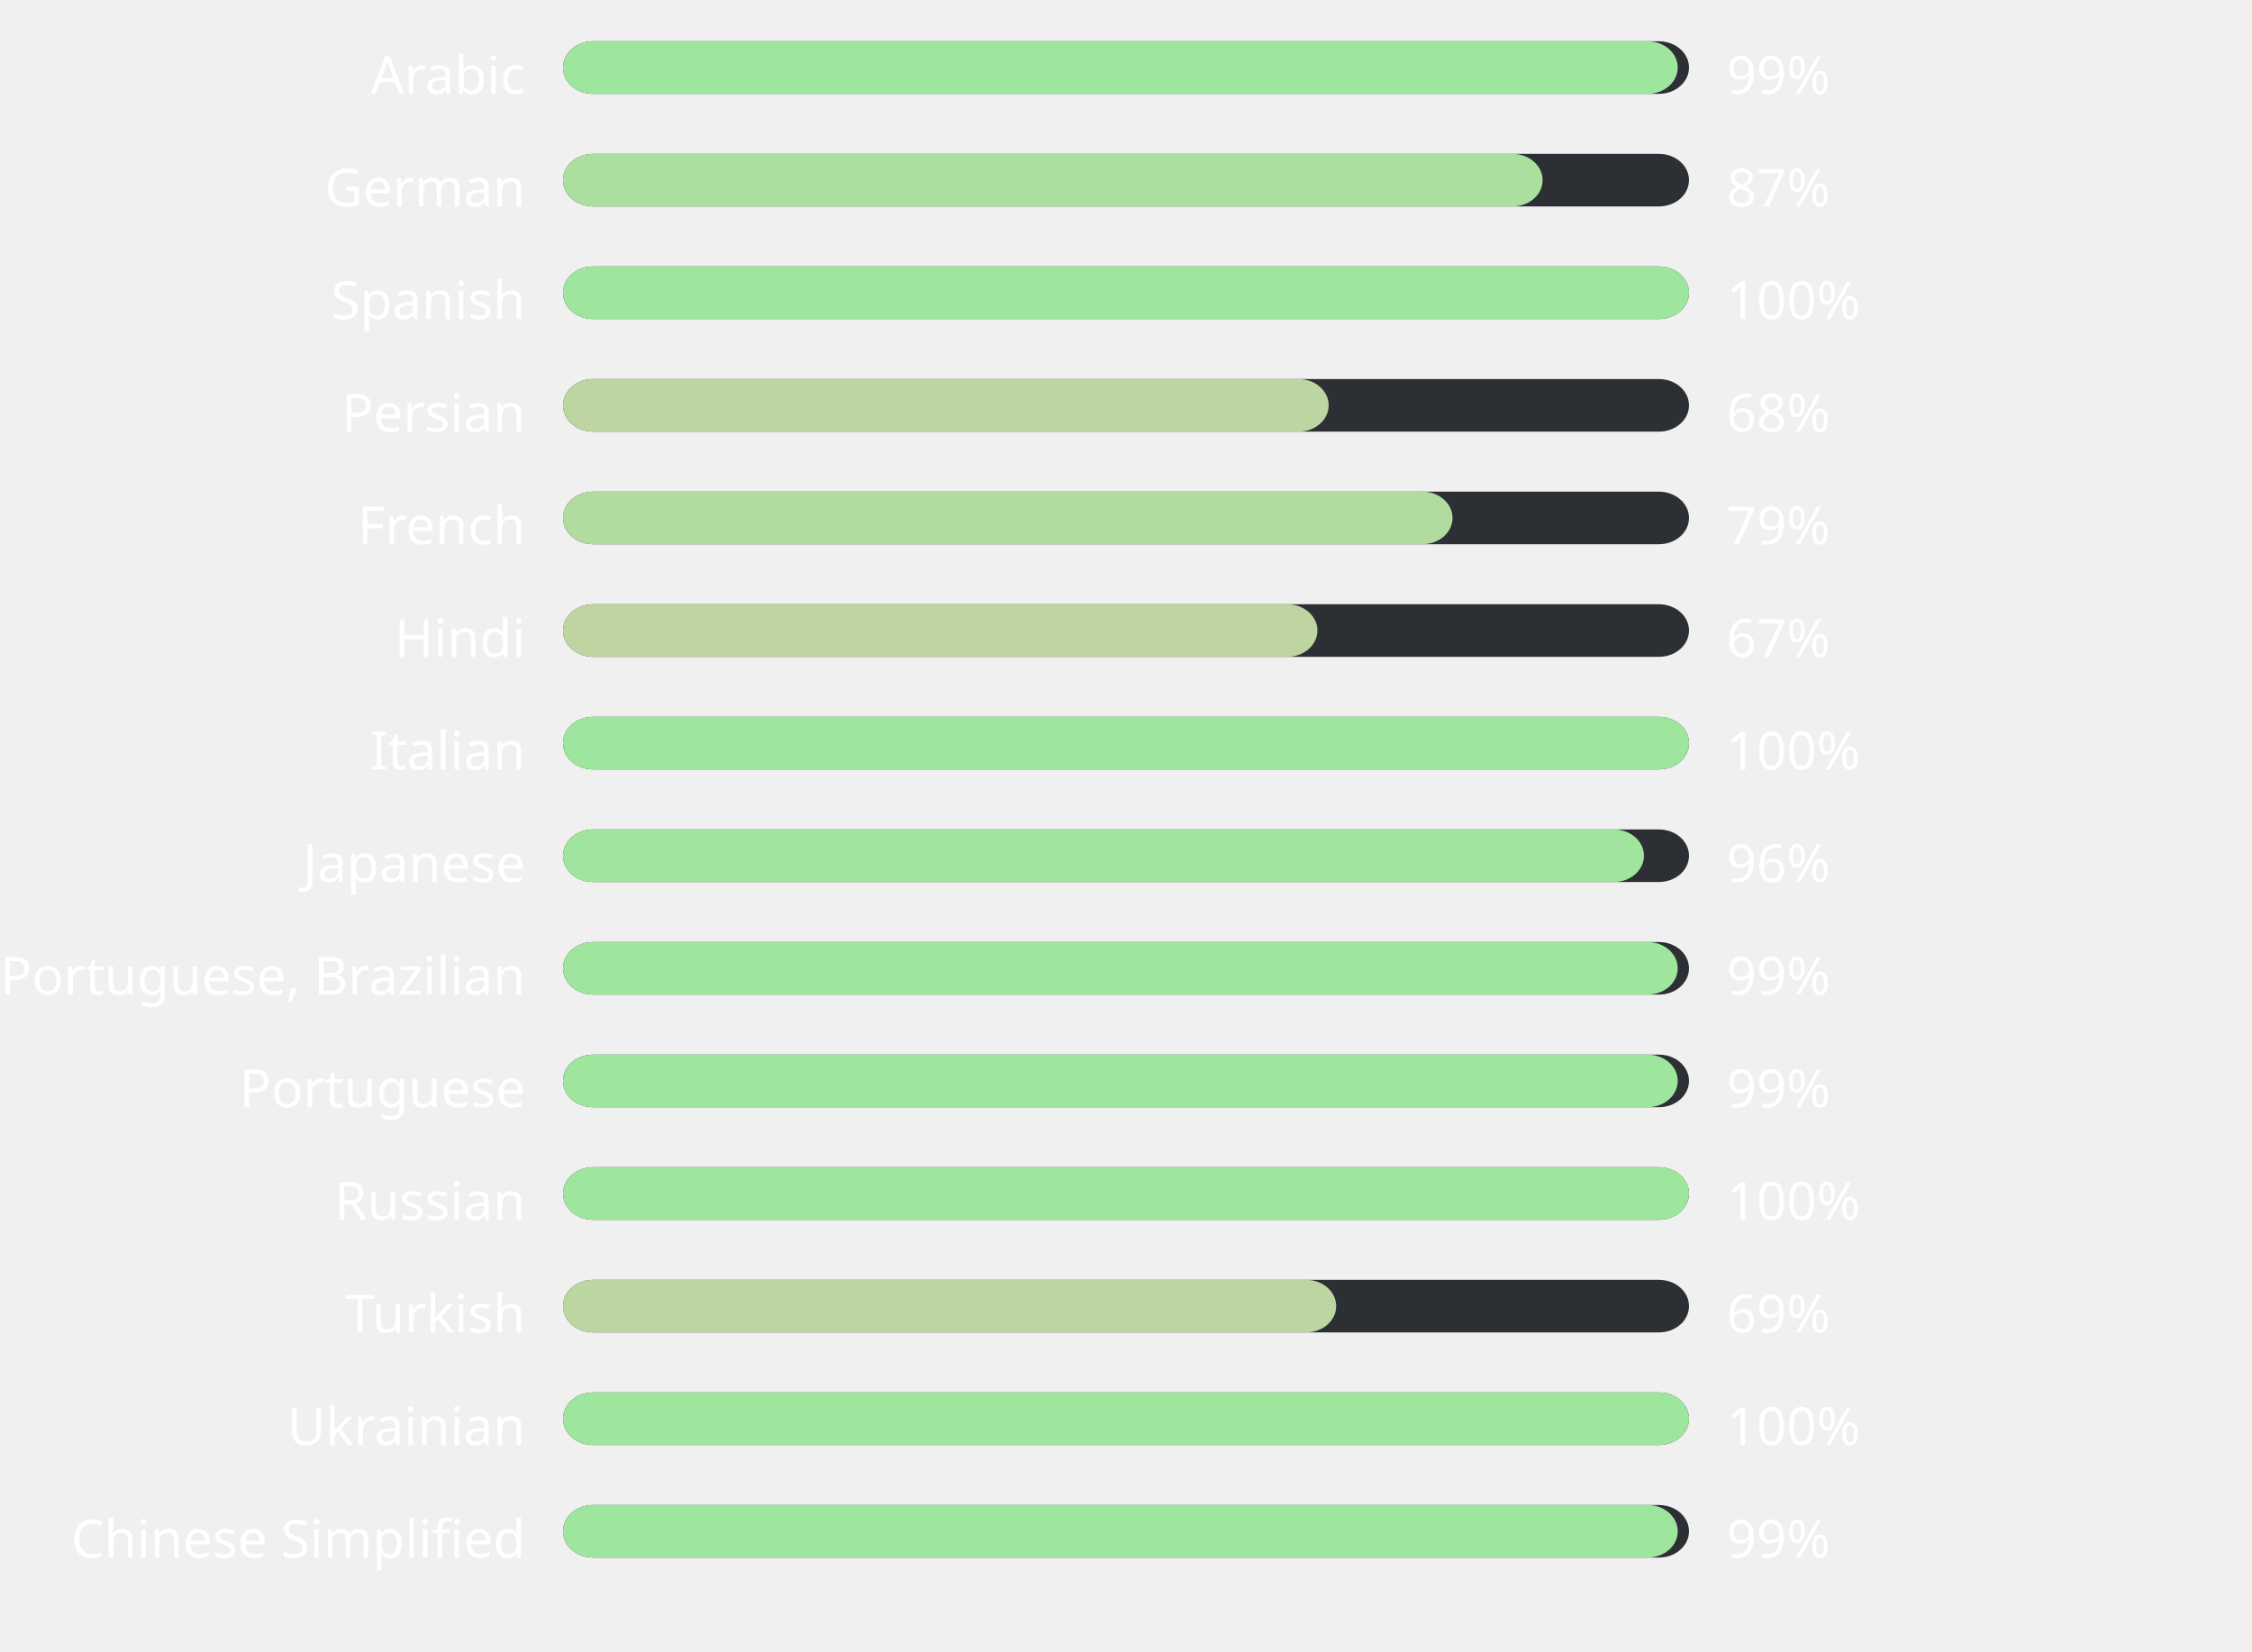
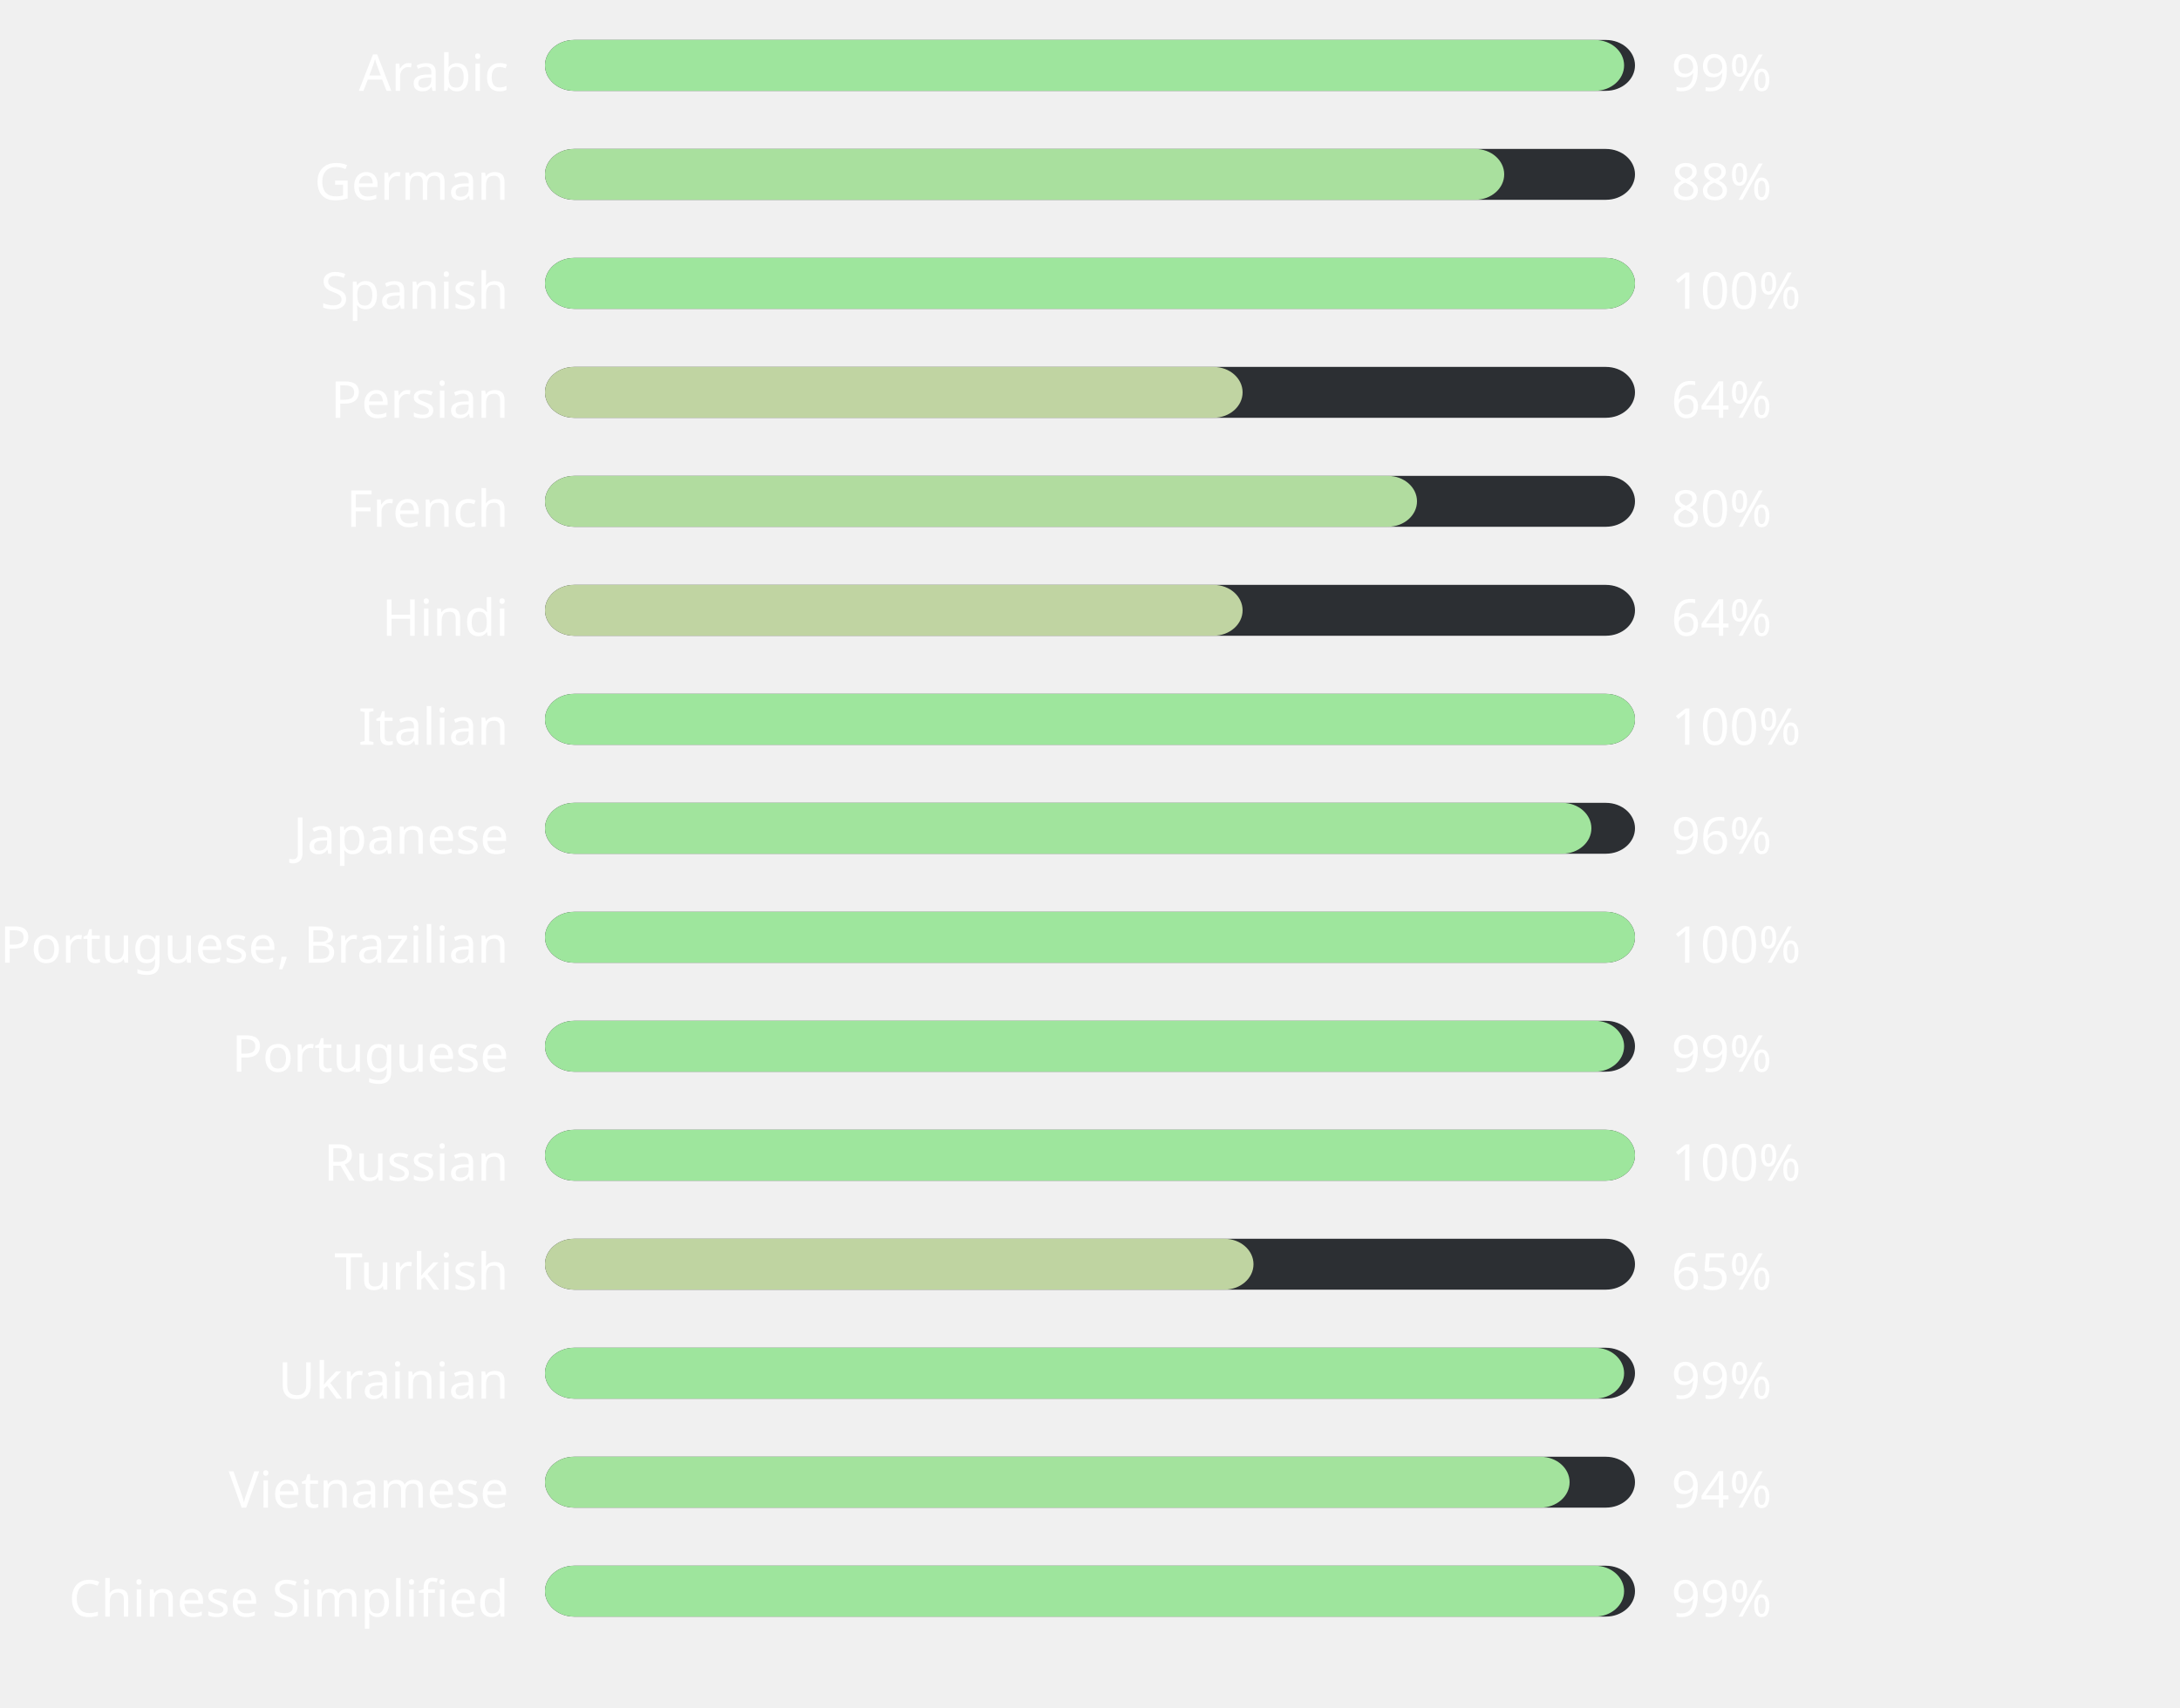
- <svg xmlns="http://www.w3.org/2000/svg" width="600" height="440" style="background:#00000000">
+ <svg xmlns="http://www.w3.org/2000/svg" width="600" height="470" style="background:#00000000">
  <style>text { font-family: sans-serif; font-size: 14px; fill: #ffffff; }</style>
  <text x="140" y="25" text-anchor="end">Arabic</text>
  <rect x="150" y="11" width="300" height="14" fill="#2C2F33" rx="8" ry="8" />
  <rect x="150" y="11" width="297" height="14" fill="#9ee59d" rx="8" ry="8" />
  <text x="460" y="25" text-anchor="start">99%</text>
  <text x="140" y="55" text-anchor="end">German</text>
  <rect x="150" y="41" width="300" height="14" fill="#2C2F33" rx="8" ry="8" />
-   <rect x="150" y="41" width="261" height="14" fill="#aadf9e" rx="8" ry="8" />
-   <text x="460" y="55" text-anchor="start">87%</text>
+   <rect x="150" y="41" width="264" height="14" fill="#a9e09e" rx="8" ry="8" />
+   <text x="460" y="55" text-anchor="start">88%</text>
  <text x="140" y="85" text-anchor="end">Spanish</text>
  <rect x="150" y="71" width="300" height="14" fill="#2C2F33" rx="8" ry="8" />
  <rect x="150" y="71" width="300" height="14" fill="#9ee69d" rx="8" ry="8" />
  <text x="460" y="85" text-anchor="start">100%</text>
  <text x="140" y="115" text-anchor="end">Persian</text>
  <rect x="150" y="101" width="300" height="14" fill="#2C2F33" rx="8" ry="8" />
-   <rect x="150" y="101" width="204" height="14" fill="#bdd6a1" rx="8" ry="8" />
-   <text x="460" y="115" text-anchor="start">68%</text>
+   <rect x="150" y="101" width="192" height="14" fill="#c0d4a2" rx="8" ry="8" />
+   <text x="460" y="115" text-anchor="start">64%</text>
  <text x="140" y="145" text-anchor="end">French</text>
  <rect x="150" y="131" width="300" height="14" fill="#2C2F33" rx="8" ry="8" />
-   <rect x="150" y="131" width="237" height="14" fill="#b2db9f" rx="8" ry="8" />
-   <text x="460" y="145" text-anchor="start">79%</text>
+   <rect x="150" y="131" width="240" height="14" fill="#b1dc9f" rx="8" ry="8" />
+   <text x="460" y="145" text-anchor="start">80%</text>
  <text x="140" y="175" text-anchor="end">Hindi</text>
  <rect x="150" y="161" width="300" height="14" fill="#2C2F33" rx="8" ry="8" />
-   <rect x="150" y="161" width="201" height="14" fill="#bed5a1" rx="8" ry="8" />
-   <text x="460" y="175" text-anchor="start">67%</text>
+   <rect x="150" y="161" width="192" height="14" fill="#c0d4a2" rx="8" ry="8" />
+   <text x="460" y="175" text-anchor="start">64%</text>
  <text x="140" y="205" text-anchor="end">Italian</text>
  <rect x="150" y="191" width="300" height="14" fill="#2C2F33" rx="8" ry="8" />
  <rect x="150" y="191" width="300" height="14" fill="#9ee69d" rx="8" ry="8" />
  <text x="460" y="205" text-anchor="start">100%</text>
  <text x="140" y="235" text-anchor="end">Japanese</text>
  <rect x="150" y="221" width="300" height="14" fill="#2C2F33" rx="8" ry="8" />
  <rect x="150" y="221" width="288" height="14" fill="#a1e49d" rx="8" ry="8" />
  <text x="460" y="235" text-anchor="start">96%</text>
  <text x="140" y="265" text-anchor="end">Portuguese, Brazilian</text>
  <rect x="150" y="251" width="300" height="14" fill="#2C2F33" rx="8" ry="8" />
-   <rect x="150" y="251" width="297" height="14" fill="#9ee59d" rx="8" ry="8" />
-   <text x="460" y="265" text-anchor="start">99%</text>
+   <rect x="150" y="251" width="300" height="14" fill="#9ee69d" rx="8" ry="8" />
+   <text x="460" y="265" text-anchor="start">100%</text>
  <text x="140" y="295" text-anchor="end">Portuguese</text>
  <rect x="150" y="281" width="300" height="14" fill="#2C2F33" rx="8" ry="8" />
  <rect x="150" y="281" width="297" height="14" fill="#9ee59d" rx="8" ry="8" />
  <text x="460" y="295" text-anchor="start">99%</text>
  <text x="140" y="325" text-anchor="end">Russian</text>
  <rect x="150" y="311" width="300" height="14" fill="#2C2F33" rx="8" ry="8" />
  <rect x="150" y="311" width="300" height="14" fill="#9ee69d" rx="8" ry="8" />
  <text x="460" y="325" text-anchor="start">100%</text>
  <text x="140" y="355" text-anchor="end">Turkish</text>
  <rect x="150" y="341" width="300" height="14" fill="#2C2F33" rx="8" ry="8" />
-   <rect x="150" y="341" width="206" height="14" fill="#bcd6a1" rx="8" ry="8" />
-   <text x="460" y="355" text-anchor="start">69%</text>
+   <rect x="150" y="341" width="195" height="14" fill="#bfd4a1" rx="8" ry="8" />
+   <text x="460" y="355" text-anchor="start">65%</text>
  <text x="140" y="385" text-anchor="end">Ukrainian</text>
  <rect x="150" y="371" width="300" height="14" fill="#2C2F33" rx="8" ry="8" />
-   <rect x="150" y="371" width="300" height="14" fill="#9ee69d" rx="8" ry="8" />
-   <text x="460" y="385" text-anchor="start">100%</text>
-   <text x="140" y="415" text-anchor="end">Chinese Simplified</text>
+   <rect x="150" y="371" width="297" height="14" fill="#9ee59d" rx="8" ry="8" />
+   <text x="460" y="385" text-anchor="start">99%</text>
+   <text x="140" y="415" text-anchor="end">Vietnamese</text>
  <rect x="150" y="401" width="300" height="14" fill="#2C2F33" rx="8" ry="8" />
-   <rect x="150" y="401" width="297" height="14" fill="#9ee59d" rx="8" ry="8" />
-   <text x="460" y="415" text-anchor="start">99%</text>
+   <rect x="150" y="401" width="282" height="14" fill="#a3e39d" rx="8" ry="8" />
+   <text x="460" y="415" text-anchor="start">94%</text>
+   <text x="140" y="445" text-anchor="end">Chinese Simplified</text>
+   <rect x="150" y="431" width="300" height="14" fill="#2C2F33" rx="8" ry="8" />
+   <rect x="150" y="431" width="297" height="14" fill="#9ee59d" rx="8" ry="8" />
+   <text x="460" y="445" text-anchor="start">99%</text>
</svg>
